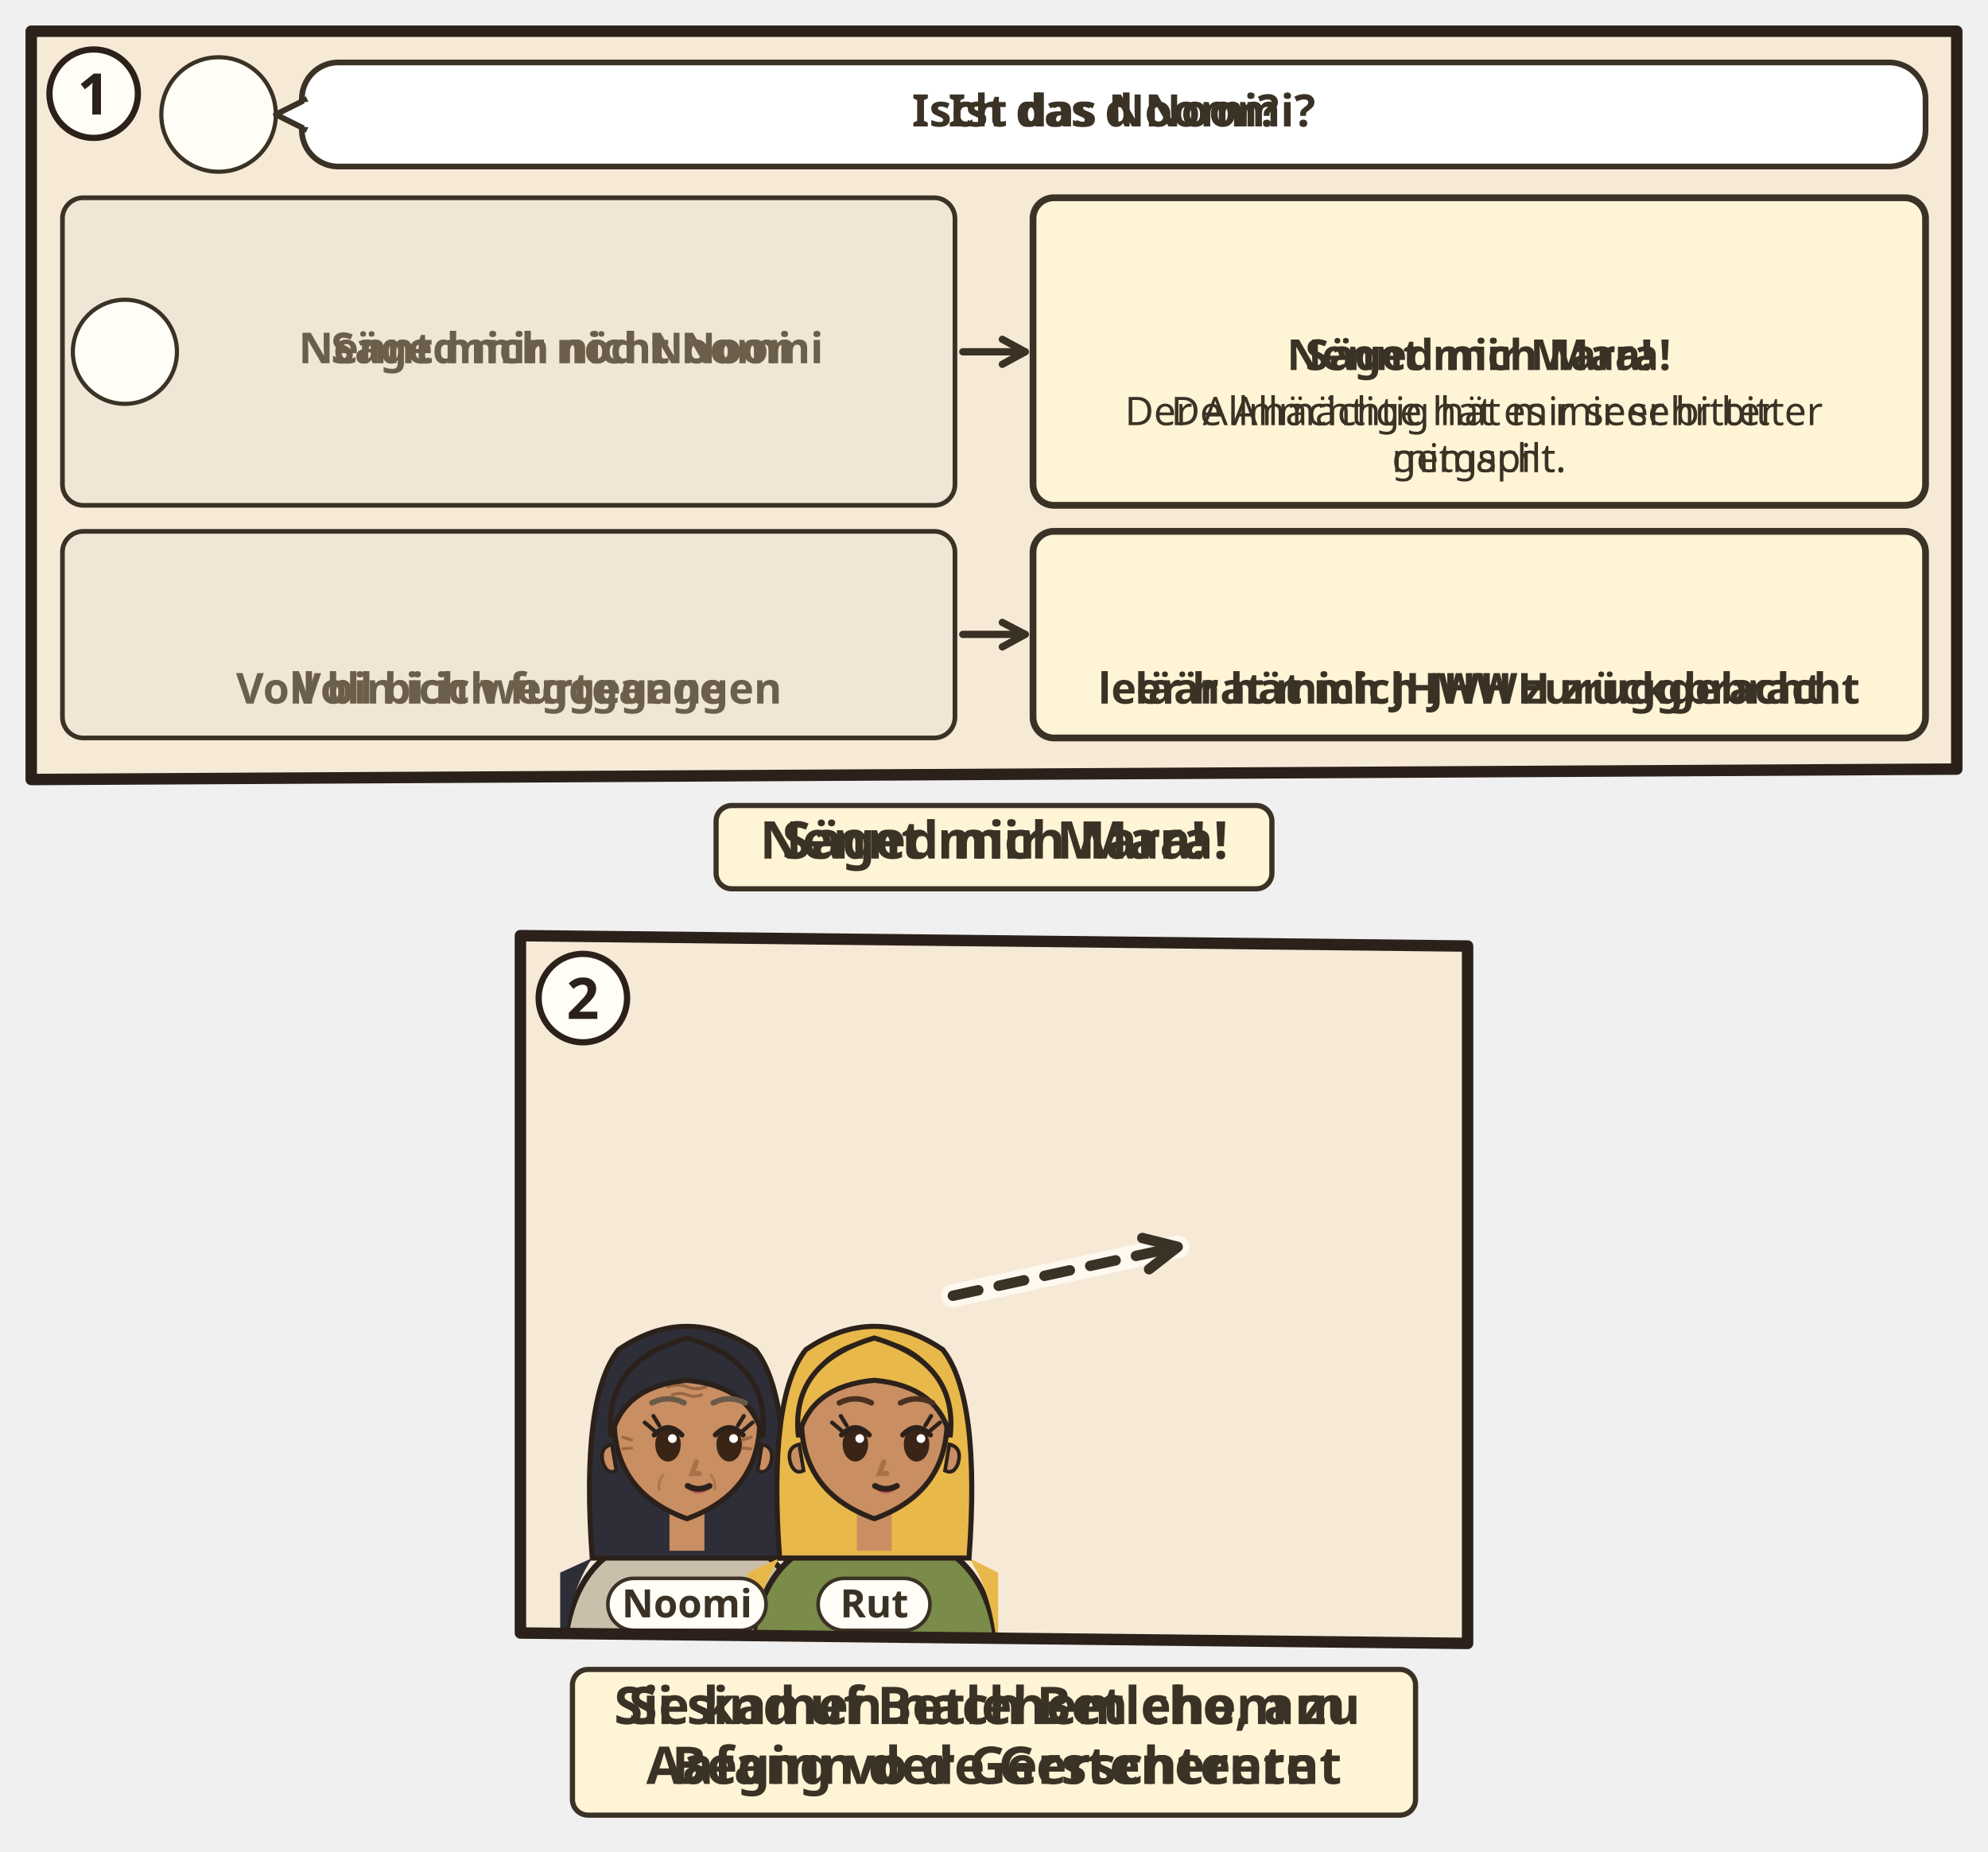
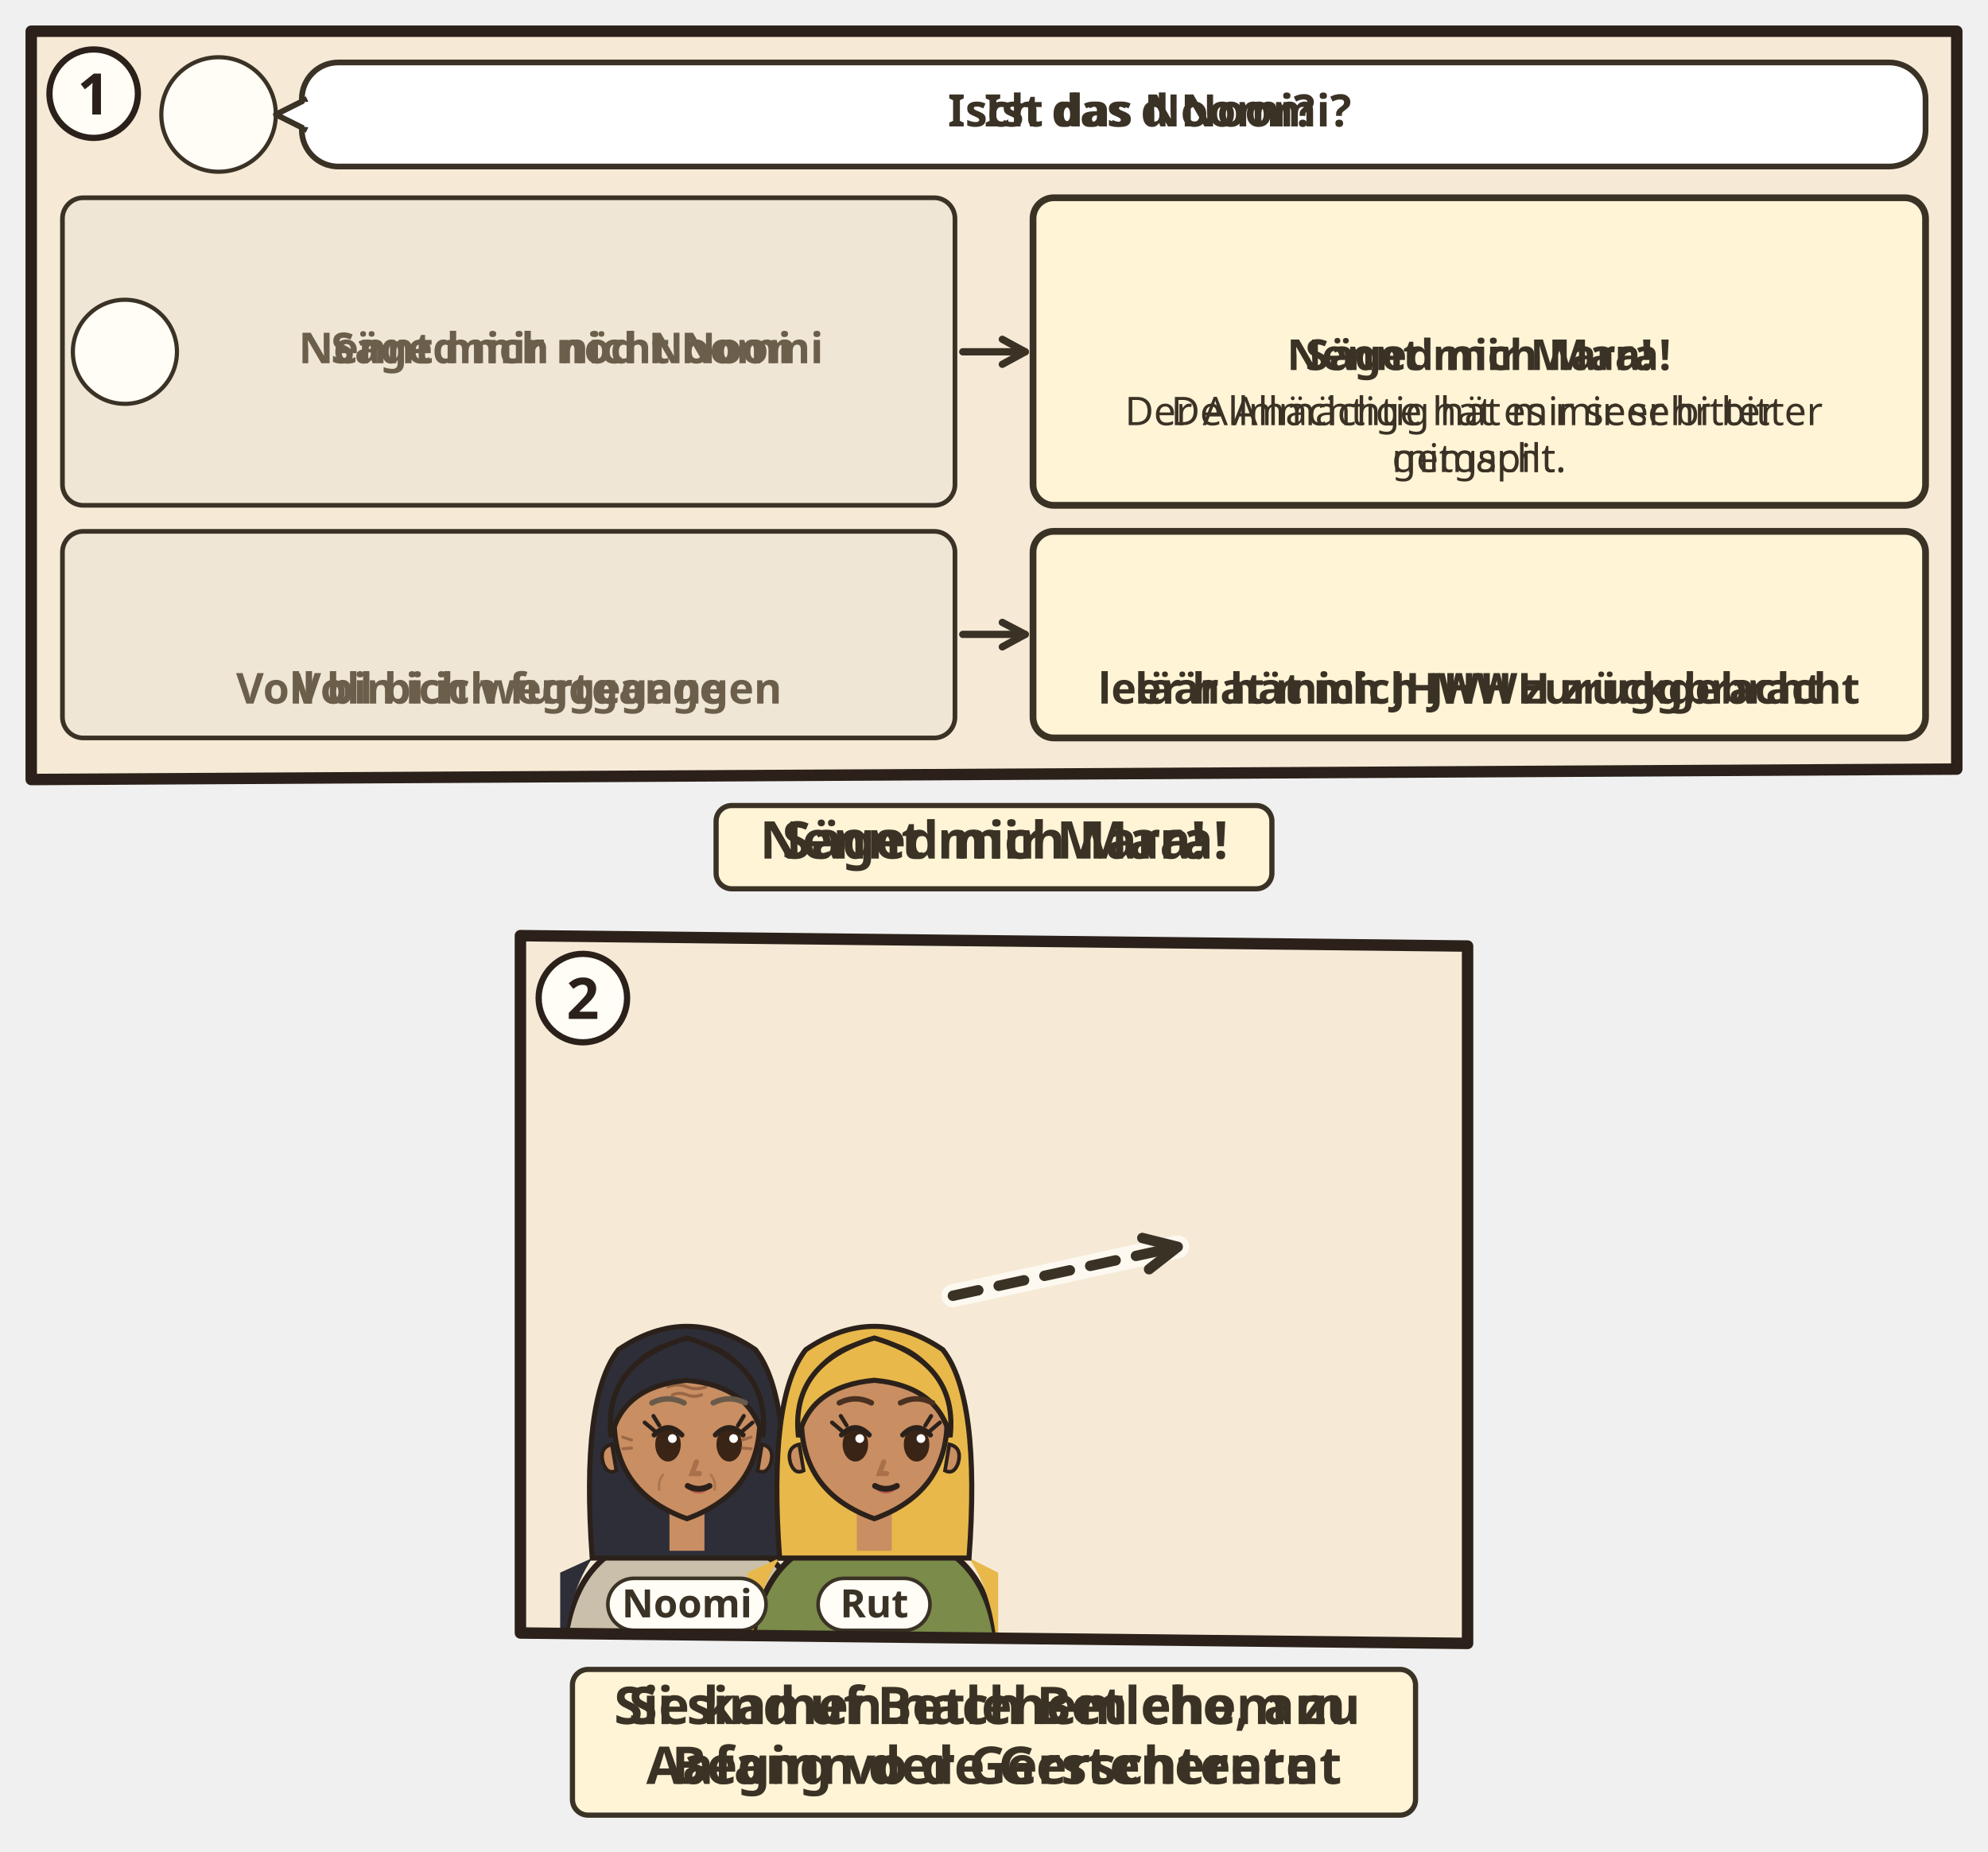
<svg xmlns="http://www.w3.org/2000/svg" viewBox="0 0 382 355.788">
  <svg class="ill-tile" data-span="2" x="0" y="0" width="382" height="177.788" viewBox="0 0 382 177.788">
    <g transform="translate(4 4)">
      <clipPath id="an-cp-rut-001-019-022-1">
        <polygon points="2,2 372,2 372,143.788 2,145.788" />
      </clipPath>
      <g clip-path="url(#an-cp-rut-001-019-022-1)">
        <polygon points="2,2 372,2 372,143.788 2,145.788" fill="#F6EAD7" />
        <circle cx="38.0" cy="18.0" r="11.0" fill="#FFFDF6" stroke="#3B3226" stroke-width=".8" />
        <use href="#an-p-g-frauen-gruppe" x="29.6" y="8.8" width="16.8" height="18.0" />
        <rect x="54.0" y="8" width="312.0" height="20.0" rx="7" fill="#FFFFFF" stroke="#3B3226" stroke-width="1.1" />
        <path d="M55.0 15L49.0 18L55.0 21" fill="#FFFFFF" stroke="#3B3226" stroke-width="1.1" stroke-linejoin="round" />
        <path d="M55.2 15.6V20.4" stroke="#FFFFFF" stroke-width="1.4" />
        <g class="dg-sw">
          <g class="dg-full">
+             <use href="#an-p-noomi" x="58.0" y="11.0" width="9.9" height="14" />
            <text class="lw lw-de" text-anchor="middle" font-family="sans-serif" font-size="8.6" font-weight="700" fill="#3B3226">
-               <tspan x="210.0" y="20.3">Ist das Noomi?</tspan>
+               <tspan x="216.9" y="20.3">Ist das Noomi?</tspan>
            </text>
            <text class="lw lw-gsw" text-anchor="middle" font-family="sans-serif" font-size="8.6" font-weight="700" fill="#3B3226">
-               <tspan x="210.0" y="20.3">Isch das d Noomi?</tspan>
+               <tspan x="216.9" y="20.3">Isch das d Noomi?</tspan>
            </text>
          </g>
          <g class="dg-nw" display="none">
            <use href="#an-p-noomi" x="205.8" y="12.0" width="8.4" height="12" />
          </g>
        </g>
        <g class="dg-vis" data-visual="columns">
          <g class="dg-cell">
            <rect x="8.0" y="34.0" width="171.5" height="59.1" rx="4" fill="#EFE6D6" stroke="#3B3226" stroke-width="0.9" />
            <g class="dg-full">
              <circle cx="20.0" cy="63.6" r="10.0" fill="#FFFDF6" stroke="#3B3226" stroke-width=".8" />
              <use href="#an-p-noomi" x="12.4" y="55.3" width="15.1" height="16.2" />
              <text class="lw lw-de" text-anchor="middle" font-family="sans-serif" font-size="8.2" font-weight="700" fill="#6B5E4B">
                <tspan x="103.8" y="65.8">Nennt mich nicht Noomi</tspan>
              </text>
              <text class="lw lw-gsw" text-anchor="middle" font-family="sans-serif" font-size="8.2" font-weight="700" fill="#6B5E4B">
                <tspan x="103.8" y="65.8">Säged mir nöd Noomi</tspan>
              </text>
            </g>
            <g class="dg-nw" display="none">
              <g class="nw0">
                <use href="#an-p-noomi" x="77.9" y="41.1" width="31.7" height="45.0" />
              </g>
              <g class="nw1">
                <use href="#an-p-noomi" x="81.1" y="40.1" width="25.3" height="36" />
                <text class="lw lw-de" text-anchor="middle" font-family="sans-serif" font-size="7.6" font-weight="700" fill="#6B5E4B">
                  <tspan x="93.8" y="84.6">N. m. n. N.</tspan>
                </text>
                <text class="lw lw-gsw" text-anchor="middle" font-family="sans-serif" font-size="7.6" font-weight="700" fill="#6B5E4B">
                  <tspan x="93.8" y="84.6">S. m. n. N.</tspan>
                </text>
              </g>
            </g>
          </g>
          <g class="dg-cell">
            <rect x="194.5" y="34.0" width="171.5" height="59.1" rx="4" fill="#FFF4D6" stroke="#3B3226" stroke-width="1.3" />
            <g class="dg-full">
              <use href="#an-z-bitter" x="269.6" y="38" width="21.3" height="20" />
              <text class="lw lw-de" text-anchor="middle" font-family="sans-serif" font-size="8.2" font-weight="700" fill="#3B3226">
                <tspan x="280.2" y="67.1">Nennt mich Mara!</tspan>
              </text>
              <text class="lw lw-gsw" text-anchor="middle" font-family="sans-serif" font-size="8.2" font-weight="700" fill="#3B3226">
                <tspan x="280.2" y="67.1">Säged mir Mara!</tspan>
              </text>
              <text class="lw lw-de" text-anchor="middle" font-family="sans-serif" font-size="7.6" font-weight="400" fill="#3B3226">
                <tspan x="280.2" y="77.7">Der Allmächtige hat es mir sehr bitter</tspan>
                <tspan x="280.2" y="86.7">gemacht.</tspan>
              </text>
              <text class="lw lw-gsw" text-anchor="middle" font-family="sans-serif" font-size="7.6" font-weight="400" fill="#3B3226">
                <tspan x="280.2" y="77.7">De Allmächtig hät mir seer bitter</tspan>
                <tspan x="280.2" y="86.7">mitgspilt.</tspan>
              </text>
            </g>
            <g class="dg-nw" display="none">
              <g class="nw0">
                <use href="#an-z-bitter" x="256.3" y="41.1" width="48.0" height="45.0" />
              </g>
              <g class="nw1">
                <use href="#an-z-bitter" x="261.1" y="40.1" width="38.4" height="36" />
                <text class="lw lw-de" text-anchor="middle" font-family="sans-serif" font-size="7.6" font-weight="700" fill="#3B3226">
                  <tspan x="280.2" y="84.6">N. m. M.</tspan>
                </text>
                <text class="lw lw-gsw" text-anchor="middle" font-family="sans-serif" font-size="7.6" font-weight="700" fill="#3B3226">
                  <tspan x="280.2" y="84.6">S. m. M.</tspan>
                </text>
              </g>
            </g>
          </g>
          <g class="dg-link" data-a="181.0,63.6" data-b="193.0,63.6">
            <path d="M181.0 63.6L193.0 63.6" stroke="#3B3226" stroke-width="1.4" stroke-linecap="round" />
            <path d="M188.6 66.0L193.0 63.6L188.6 61.2" fill="none" stroke="#3B3226" stroke-width="1.4" stroke-linecap="round" stroke-linejoin="round" />
          </g>
          <g class="dg-cell">
            <rect x="8.0" y="98.1" width="171.5" height="39.7" rx="4" fill="#EFE6D6" stroke="#3B3226" stroke-width="0.9" />
            <g class="dg-full">
              <use href="#an-becher" x="85.2" y="102.1" width="17.1" height="20" />
              <text class="lw lw-de" text-anchor="middle" font-family="sans-serif" font-size="8.2" font-weight="700" fill="#6B5E4B">
                <tspan x="93.8" y="131.2">Voll bin ich weggegangen</tspan>
              </text>
              <text class="lw lw-gsw" text-anchor="middle" font-family="sans-serif" font-size="8.2" font-weight="700" fill="#6B5E4B">
                <tspan x="93.8" y="131.2">Voll bi ich furtgange</tspan>
              </text>
            </g>
            <g class="dg-nw" display="none">
              <g class="nw0">
                <use href="#an-becher" x="81.8" y="104.0" width="23.9" height="27.9" />
              </g>
              <g class="nw1">
                <use href="#an-becher" x="85.3" y="102.6" width="16.9" height="19.7" />
                <text class="lw lw-de" text-anchor="middle" font-family="sans-serif" font-size="7.6" font-weight="700" fill="#6B5E4B">
                  <tspan x="93.8" y="130.9">V. b. i. w.</tspan>
                </text>
                <text class="lw lw-gsw" text-anchor="middle" font-family="sans-serif" font-size="7.6" font-weight="700" fill="#6B5E4B">
                  <tspan x="93.8" y="130.9">V. b. i. f.</tspan>
                </text>
              </g>
            </g>
          </g>
          <g class="dg-cell">
            <rect x="194.5" y="98.1" width="171.5" height="39.7" rx="4" fill="#FFF4D6" stroke="#3B3226" stroke-width="1.3" />
            <g class="dg-full">
              <use href="#an-becher-leer" x="271.7" y="102.1" width="17.1" height="20" />
              <text class="lw lw-de" text-anchor="middle" font-family="sans-serif" font-size="8.2" font-weight="700" fill="#3B3226">
                <tspan x="280.2" y="131.2">leer hat mich JHWH zurückgebracht</tspan>
              </text>
              <text class="lw lw-gsw" text-anchor="middle" font-family="sans-serif" font-size="8.2" font-weight="700" fill="#3B3226">
                <tspan x="280.2" y="131.2">läär hät mich JHWH zruggbracht</tspan>
              </text>
            </g>
            <g class="dg-nw" display="none">
              <g class="nw0">
                <use href="#an-becher-leer" x="268.3" y="104.0" width="23.9" height="27.9" />
              </g>
              <g class="nw1">
                <use href="#an-becher-leer" x="271.8" y="102.6" width="16.9" height="19.7" />
                <text text-anchor="middle" font-family="sans-serif" font-size="7.6" font-weight="700" fill="#3B3226">
                  <tspan x="280.2" y="130.9">l. h. m. J. z.</tspan>
                </text>
              </g>
            </g>
          </g>
          <g class="dg-link" data-a="181.0,117.9" data-b="193.0,117.9">
            <path d="M181.0 117.9L193.0 117.9" stroke="#3B3226" stroke-width="1.4" stroke-linecap="round" />
            <path d="M188.6 120.3L193.0 117.9L188.6 115.6" fill="none" stroke="#3B3226" stroke-width="1.4" stroke-linecap="round" stroke-linejoin="round" />
          </g>
        </g>
      </g>
      <polygon class="pn-frame" points="2,2 372,2 372,143.788 2,145.788" fill="none" stroke="#2B211A" stroke-width="2.2" stroke-linejoin="round" />
      <circle cx="14" cy="14" r="8.5" fill="#FFFDF6" stroke="#2B211A" stroke-width="1.2" />
      <text class="pn-n" x="14" y="18" text-anchor="middle" font-family="sans-serif" font-size="11" font-weight="700" fill="#2B211A">1</text>
      <g transform="translate(94.0 149.788)">
        <g class="ill-words">
          <g class="dg-sw">
            <g class="dg-full">
              <rect x="39.6" y="1.0" width="106.8" height="16" rx="3" fill="#FFF4D6" stroke="#3B3226" stroke-width="1" />
              <text class="lw lw-de" text-anchor="middle" font-family="sans-serif" font-size="10" font-weight="700" fill="#3B3226">
                <tspan x="93.0" y="11.2">Nennt mich Mara!</tspan>
              </text>
              <text class="lw lw-gsw" text-anchor="middle" font-family="sans-serif" font-size="10" font-weight="700" fill="#3B3226">
                <tspan x="93.0" y="11.2">Säged mir Mara!</tspan>
              </text>
            </g>
            <g class="dg-nw" display="none">
              <rect x="39.6" y="1.0" width="106.8" height="16" rx="3" fill="#FFF4D6" stroke="#3B3226" stroke-width="1" />
              <text class="lw lw-de" text-anchor="middle" font-family="sans-serif" font-size="7.0" font-weight="700" fill="#3B3226">
                <tspan x="93.0" y="10.9">N. m. M.</tspan>
              </text>
              <text class="lw lw-gsw" text-anchor="middle" font-family="sans-serif" font-size="7.0" font-weight="700" fill="#3B3226">
                <tspan x="93.0" y="10.9">S. m. M.</tspan>
              </text>
            </g>
          </g>
        </g>
      </g>
    </g>
  </svg>
  <svg class="ill-tile ill-narrow" data-span="1" x="402" y="0" width="194" height="215.784" viewBox="0 0 194 215.784">
    <g transform="translate(4 4)">
      <clipPath id="an-cp-rut-001-019-022-1n">
        <polygon points="2,2 184,2 184,181.784 2,183.784" />
      </clipPath>
      <g clip-path="url(#an-cp-rut-001-019-022-1n)">
        <polygon points="2,2 184,2 184,181.784 2,183.784" fill="#F6EAD7" />
        <circle cx="38.0" cy="18.0" r="11.0" fill="#FFFDF6" stroke="#3B3226" stroke-width=".8" />
        <use href="#an-p-g-frauen-gruppe" x="29.6" y="8.8" width="16.8" height="18.0" />
        <rect x="54.0" y="8" width="124.0" height="20.0" rx="7" fill="#FFFFFF" stroke="#3B3226" stroke-width="1.1" />
        <path d="M55.0 15L49.0 18L55.0 21" fill="#FFFFFF" stroke="#3B3226" stroke-width="1.1" stroke-linejoin="round" />
        <path d="M55.2 15.6V20.4" stroke="#FFFFFF" stroke-width="1.4" />
        <g class="dg-sw">
          <g class="dg-full">
+             <use href="#an-p-noomi" x="58.0" y="11.0" width="9.9" height="14" />
            <text class="lw lw-de" text-anchor="middle" font-family="sans-serif" font-size="8.6" font-weight="700" fill="#3B3226">
-               <tspan x="116.0" y="20.3">Ist das Noomi?</tspan>
+               <tspan x="122.9" y="20.3">Ist das Noomi?</tspan>
            </text>
            <text class="lw lw-gsw" text-anchor="middle" font-family="sans-serif" font-size="8.6" font-weight="700" fill="#3B3226">
-               <tspan x="116.0" y="20.3">Isch das d Noomi?</tspan>
+               <tspan x="122.9" y="20.3">Isch das d Noomi?</tspan>
            </text>
          </g>
          <g class="dg-nw" display="none">
            <use href="#an-p-noomi" x="111.8" y="12.0" width="8.4" height="12" />
          </g>
        </g>
        <g class="dg-vis" data-visual="columns">
          <g class="dg-cell">
            <rect x="8.0" y="34.0" width="77.5" height="77.8" rx="4" fill="#EFE6D6" stroke="#3B3226" stroke-width="0.9" />
            <g class="dg-full">
              <circle cx="20.0" cy="72.9" r="10.0" fill="#FFFDF6" stroke="#3B3226" stroke-width=".8" />
              <use href="#an-p-noomi" x="12.4" y="64.6" width="15.1" height="16.2" />
              <text class="lw lw-de" text-anchor="middle" font-family="sans-serif" font-size="8.2" font-weight="700" fill="#6B5E4B">
                <tspan x="56.8" y="70.3">Nennt mich</tspan>
                <tspan x="56.8" y="79.9">nicht Noomi</tspan>
              </text>
              <text class="lw lw-gsw" text-anchor="middle" font-family="sans-serif" font-size="8.2" font-weight="700" fill="#6B5E4B">
                <tspan x="56.8" y="70.3">Säged mir</tspan>
                <tspan x="56.8" y="79.9">nöd Noomi</tspan>
              </text>
            </g>
            <g class="dg-nw" display="none">
              <g class="nw0">
                <use href="#an-p-noomi" x="25.2" y="42.2" width="43.2" height="61.4" />
              </g>
              <g class="nw1">
                <use href="#an-p-noomi" x="34.1" y="49.4" width="25.3" height="36" />
                <text class="lw lw-de" text-anchor="middle" font-family="sans-serif" font-size="7.6" font-weight="700" fill="#6B5E4B">
                  <tspan x="46.8" y="93.9">N. m. n. N.</tspan>
                </text>
                <text class="lw lw-gsw" text-anchor="middle" font-family="sans-serif" font-size="7.6" font-weight="700" fill="#6B5E4B">
                  <tspan x="46.8" y="93.9">S. m. n. N.</tspan>
                </text>
              </g>
            </g>
          </g>
          <g class="dg-cell">
            <rect x="100.5" y="34.0" width="77.5" height="77.8" rx="4" fill="#FFF4D6" stroke="#3B3226" stroke-width="1.3" />
            <g class="dg-full">
              <use href="#an-z-bitter" x="128.6" y="38" width="21.3" height="20" />
              <text class="lw lw-de" text-anchor="middle" font-family="sans-serif" font-size="8.2" font-weight="700" fill="#3B3226">
                <tspan x="139.2" y="67.1">Nennt mich</tspan>
                <tspan x="139.2" y="76.7">Mara!</tspan>
              </text>
              <text class="lw lw-gsw" text-anchor="middle" font-family="sans-serif" font-size="8.2" font-weight="700" fill="#3B3226">
                <tspan x="139.2" y="67.1">Säged mir</tspan>
                <tspan x="139.2" y="76.7">Mara!</tspan>
              </text>
              <text class="lw lw-de" text-anchor="middle" font-family="sans-serif" font-size="7.6" font-weight="400" fill="#3B3226">
                <tspan x="139.2" y="87.4">Der Allmächtige</tspan>
                <tspan x="139.2" y="96.4">hat es mir sehr</tspan>
                <tspan x="139.2" y="105.3">bitter gemacht.</tspan>
              </text>
              <text class="lw lw-gsw" text-anchor="middle" font-family="sans-serif" font-size="7.6" font-weight="400" fill="#3B3226">
                <tspan x="139.2" y="87.4">De Allmächtig hät</tspan>
                <tspan x="139.2" y="96.4">mir seer bitter</tspan>
                <tspan x="139.2" y="105.3">mitgspilt.</tspan>
              </text>
            </g>
            <g class="dg-nw" display="none">
              <g class="nw0">
                <use href="#an-z-bitter" x="109.7" y="45.2" width="59.1" height="55.4" />
              </g>
              <g class="nw1">
                <use href="#an-z-bitter" x="120.0" y="49.4" width="38.4" height="36" />
                <text class="lw lw-de" text-anchor="middle" font-family="sans-serif" font-size="7.6" font-weight="700" fill="#3B3226">
                  <tspan x="139.2" y="93.9">N. m. M.</tspan>
                </text>
                <text class="lw lw-gsw" text-anchor="middle" font-family="sans-serif" font-size="7.6" font-weight="700" fill="#3B3226">
                  <tspan x="139.2" y="93.9">S. m. M.</tspan>
                </text>
              </g>
            </g>
          </g>
          <g class="dg-link" data-a="87.0,72.9" data-b="99.0,72.9">
            <path d="M87.0 72.9L99.0 72.9" stroke="#3B3226" stroke-width="1.4" stroke-linecap="round" />
            <path d="M94.6 75.3L99.0 72.9L94.6 70.5" fill="none" stroke="#3B3226" stroke-width="1.4" stroke-linecap="round" stroke-linejoin="round" />
          </g>
          <g class="dg-cell">
            <rect x="8.0" y="116.8" width="77.5" height="59.0" rx="4" fill="#EFE6D6" stroke="#3B3226" stroke-width="0.9" />
            <g class="dg-full">
              <use href="#an-becher" x="38.2" y="125.6" width="17.1" height="20" />
              <text class="lw lw-de" text-anchor="middle" font-family="sans-serif" font-size="8.2" font-weight="700" fill="#6B5E4B">
                <tspan x="46.8" y="154.6">Voll bin ich</tspan>
                <tspan x="46.8" y="164.3">weggegangen</tspan>
              </text>
              <text class="lw lw-gsw" text-anchor="middle" font-family="sans-serif" font-size="8.2" font-weight="700" fill="#6B5E4B">
                <tspan x="46.8" y="154.6">Voll bi ich</tspan>
                <tspan x="46.8" y="164.3">furtgange</tspan>
              </text>
            </g>
            <g class="dg-nw" display="none">
              <g class="nw0">
                <use href="#an-becher" x="27.5" y="123.8" width="38.5" height="44.9" />
              </g>
              <g class="nw1">
                <use href="#an-becher" x="31.3" y="122.8" width="30.9" height="36" />
                <text class="lw lw-de" text-anchor="middle" font-family="sans-serif" font-size="7.6" font-weight="700" fill="#6B5E4B">
                  <tspan x="46.8" y="167.3">V. b. i. w.</tspan>
                </text>
                <text class="lw lw-gsw" text-anchor="middle" font-family="sans-serif" font-size="7.6" font-weight="700" fill="#6B5E4B">
                  <tspan x="46.8" y="167.3">V. b. i. f.</tspan>
                </text>
              </g>
            </g>
          </g>
          <g class="dg-cell">
            <rect x="100.5" y="116.8" width="77.5" height="59.0" rx="4" fill="#FFF4D6" stroke="#3B3226" stroke-width="1.3" />
            <g class="dg-full">
              <use href="#an-becher-leer" x="130.7" y="120.8" width="17.1" height="20" />
              <text class="lw lw-de" text-anchor="middle" font-family="sans-serif" font-size="8.2" font-weight="700" fill="#3B3226">
                <tspan x="139.2" y="149.8">leer hat mich</tspan>
                <tspan x="139.2" y="159.5">JHWH</tspan>
                <tspan x="139.2" y="169.2">zurückgebracht</tspan>
              </text>
              <text class="lw lw-gsw" text-anchor="middle" font-family="sans-serif" font-size="8.2" font-weight="700" fill="#3B3226">
                <tspan x="139.2" y="149.8">läär hät mich</tspan>
                <tspan x="139.2" y="159.5">JHWH</tspan>
                <tspan x="139.2" y="169.2">zruggbracht</tspan>
              </text>
            </g>
            <g class="dg-nw" display="none">
              <g class="nw0">
                <use href="#an-becher-leer" x="120.0" y="123.8" width="38.5" height="44.9" />
              </g>
              <g class="nw1">
                <use href="#an-becher-leer" x="123.8" y="122.8" width="30.9" height="36" />
                <text text-anchor="middle" font-family="sans-serif" font-size="7.6" font-weight="700" fill="#3B3226">
                  <tspan x="139.2" y="167.3">l. h. m. J. z.</tspan>
                </text>
              </g>
            </g>
          </g>
          <g class="dg-link" data-a="87.0,146.3" data-b="99.0,146.3">
            <path d="M87.0 146.3L99.0 146.3" stroke="#3B3226" stroke-width="1.4" stroke-linecap="round" />
            <path d="M94.6 148.7L99.0 146.3L94.6 143.9" fill="none" stroke="#3B3226" stroke-width="1.4" stroke-linecap="round" stroke-linejoin="round" />
          </g>
        </g>
      </g>
      <polygon class="pn-frame" points="2,2 184,2 184,181.784 2,183.784" fill="none" stroke="#2B211A" stroke-width="2.2" stroke-linejoin="round" />
      <circle cx="14" cy="14" r="8.5" fill="#FFFDF6" stroke="#2B211A" stroke-width="1.2" />
      <text class="pn-n" x="14" y="18" text-anchor="middle" font-family="sans-serif" font-size="11" font-weight="700" fill="#2B211A">1</text>
      <g transform="translate(0.0 187.784)">
        <g class="ill-words">
          <g class="dg-sw">
            <g class="dg-full">
              <rect x="39.6" y="1.0" width="106.8" height="16" rx="3" fill="#FFF4D6" stroke="#3B3226" stroke-width="1" />
              <text class="lw lw-de" text-anchor="middle" font-family="sans-serif" font-size="10" font-weight="700" fill="#3B3226">
                <tspan x="93.0" y="11.2">Nennt mich Mara!</tspan>
              </text>
              <text class="lw lw-gsw" text-anchor="middle" font-family="sans-serif" font-size="10" font-weight="700" fill="#3B3226">
                <tspan x="93.0" y="11.2">Säged mir Mara!</tspan>
              </text>
            </g>
            <g class="dg-nw" display="none">
              <rect x="39.6" y="1.0" width="106.8" height="16" rx="3" fill="#FFF4D6" stroke="#3B3226" stroke-width="1" />
              <text class="lw lw-de" text-anchor="middle" font-family="sans-serif" font-size="7.0" font-weight="700" fill="#3B3226">
                <tspan x="93.0" y="10.9">N. m. M.</tspan>
              </text>
              <text class="lw lw-gsw" text-anchor="middle" font-family="sans-serif" font-size="7.0" font-weight="700" fill="#3B3226">
                <tspan x="93.0" y="10.9">S. m. M.</tspan>
              </text>
            </g>
          </g>
        </g>
      </g>
    </g>
  </svg>
  <svg class="ill-tile" data-span="1" x="94" y="173.788" width="194" height="182" viewBox="0 0 194 182">
    <g transform="translate(4 4)">
      <clipPath id="an-cp-rut-001-019-022-2">
        <polygon points="2,2 184,4 184,138 2,136" />
      </clipPath>
      <g clip-path="url(#an-cp-rut-001-019-022-2)">
        <polygon points="2,2 184,4 184,138 2,136" fill="#F6EAD7" />
        <use href="#an-feld" x="0" y="70" width="186" height="70" />
        <use href="#an-betlehem" x="102" y="48" width="80" height="54" opacity=".6" />
        <g transform="translate(34.0 96.4) scale(1.4)">
          <path d="M-17 34V34Q-17 19-7 15.6L7 15.6Q17 19 17 34V34z" fill="#C9BFAA" stroke="#2B211A" stroke-width=".8" />
          <path d="M-13 18Q-17 24-17 34h-.4V20zM13 18Q17 24 17 34V20z" fill="#2E2E38" />
          <path d="M-13 18Q-14.6-4-9.4-10.6Q0-17 9.4-10.6Q14.6-4 13 18z" fill="#2E2E38" stroke="#2B211A" stroke-width=".7" />
          <path d="M-2.4 11h4.8v6h-4.8z" fill="#C98E62" />
          <path d="M-10 -1Q-10 9 0 12.6Q10 9 10 -1A10 10.6 0 0 0 -10 -1z" fill="#C98E62" stroke="#2B211A" stroke-width=".7" />
          <path d="M10.3 2.4q1.8.4 1.2 2.6-.6 1.6-1.8 1z M-10.3 2.4q-1.8.4-1.2 2.6.6 1.6 1.8 1z" fill="#C98E62" stroke="#2B211A" stroke-width=".5" />
          <ellipse cx="-2.6" cy="2.4" rx="1.75" ry="2.35" fill="#3A2416" />
          <path d="M-4.5 1.1Q-2.6 -0.9 -0.7 1.1" fill="none" stroke="#2B211A" stroke-width=".7" stroke-linecap="round" />
          <circle cx="-2.0" cy="1.6" r=".6" fill="#FFF" />
          <ellipse cx="5.8" cy="2.4" rx="1.75" ry="2.35" fill="#3A2416" />
          <path d="M3.9 1.1Q5.8 -0.9 7.7 1.1" fill="none" stroke="#2B211A" stroke-width=".7" stroke-linecap="round" />
          <circle cx="6.4" cy="1.6" r=".6" fill="#FFF" />
          <path d="M-4.5 0.5l-1.3-1.1M-3.8 -0.2l-0.8-1.3" stroke="#2B211A" stroke-width=".55" stroke-linecap="round" />
          <path d="M7.7 0.5l1.3-1.1M7.0 -0.2l0.8-1.3" stroke="#2B211A" stroke-width=".55" stroke-linecap="round" />
          <path d="M0.0 8.4Q1.6 9.9 3.2 8.4Q1.6 8.9 0.0 8.4z" fill="#B5524A" opacity=".85" />
          <path d="M1.3 4.8l-.6 1.6h1" fill="none" stroke="#A8714A" stroke-width=".7" stroke-linecap="round" />
          <path d="M0.1 8.1Q1.6 8.9 3.1 8.1" fill="none" stroke="#2B211A" stroke-width=".8" stroke-linecap="round" />
          <g stroke="#8A5A3A" stroke-linecap="round" fill="none">
            <path d="M-2.6-5.5q1.3-.5 2.6 0t2.6 0M-2-4.4q1-.4 2 0t2 0" stroke-width=".42" opacity=".75" />
            <path d="M-7.6 1.8l-1.2-.4M-7.6 2.9l-1.2.1M7.6 1.8l1.2-.4M7.6 2.9l1.2.1" stroke-width=".4" opacity=".7" />
            <path d="M-3.3 6.6q-.7.9-.5 2M3.3 6.6q.7.9.5 2" stroke-width=".35" opacity=".45" />
          </g>
          <path d="M-10.4 1.4Q-11.6-8.8 0-12.2Q11.6-8.8 10.4 1.4Q8.8-5.6 0-6.4Q-8.8-5.6-10.4 1.4z" fill="#2E2E38" stroke="#2B211A" stroke-width=".7" />
          <path d="M-4.8 -3.3Q-2.6 -4.4 -0.4 -3.3M3.6 -3.3Q5.8 -4.4 8.0 -3.3" fill="none" stroke="#6A5A4A" stroke-width="0.75" stroke-linecap="round" />
        </g>
        <g transform="translate(70.0 96.4) scale(1.4)">
          <path d="M-17 34V34Q-17 19-7 15.6L7 15.6Q17 19 17 34V34z" fill="#7A8B4A" stroke="#2B211A" stroke-width=".8" />
          <path d="M-13 18Q-17 24-17 34h-.4V20zM13 18Q17 24 17 34V20z" fill="#E8B84A" />
          <path d="M-13 18Q-14.6-4-9.4-10.6Q0-17 9.4-10.6Q14.6-4 13 18z" fill="#E8B84A" stroke="#2B211A" stroke-width=".7" />
          <path d="M-2.4 11h4.8v6h-4.8z" fill="#C98E62" />
          <path d="M-10 -1Q-10 9 0 12.6Q10 9 10 -1A10 10.6 0 0 0 -10 -1z" fill="#C98E62" stroke="#2B211A" stroke-width=".7" />
          <path d="M10.3 2.4q1.8.4 1.2 2.6-.6 1.6-1.8 1z M-10.3 2.4q-1.8.4-1.2 2.6.6 1.6 1.8 1z" fill="#C98E62" stroke="#2B211A" stroke-width=".5" />
          <ellipse cx="-2.6" cy="2.4" rx="1.75" ry="2.35" fill="#3A2416" />
          <path d="M-4.5 1.1Q-2.6 -0.9 -0.7 1.1" fill="none" stroke="#2B211A" stroke-width=".7" stroke-linecap="round" />
          <circle cx="-2.0" cy="1.6" r=".6" fill="#FFF" />
          <ellipse cx="5.8" cy="2.4" rx="1.75" ry="2.35" fill="#3A2416" />
          <path d="M3.9 1.1Q5.8 -0.9 7.7 1.1" fill="none" stroke="#2B211A" stroke-width=".7" stroke-linecap="round" />
          <circle cx="6.4" cy="1.6" r=".6" fill="#FFF" />
          <path d="M-4.5 0.5l-1.3-1.1M-3.8 -0.2l-0.8-1.3" stroke="#2B211A" stroke-width=".55" stroke-linecap="round" />
          <path d="M7.7 0.5l1.3-1.1M7.0 -0.2l0.8-1.3" stroke="#2B211A" stroke-width=".55" stroke-linecap="round" />
          <path d="M0.0 8.4Q1.6 9.9 3.2 8.4Q1.6 8.9 0.0 8.4z" fill="#B5524A" opacity=".85" />
          <path d="M1.3 4.8l-.6 1.6h1" fill="none" stroke="#A8714A" stroke-width=".7" stroke-linecap="round" />
          <path d="M0.1 8.1Q1.6 8.9 3.1 8.1" fill="none" stroke="#2B211A" stroke-width=".8" stroke-linecap="round" />
          <path d="M-10.4 1.4Q-11.6-8.8 0-12.2Q11.6-8.8 10.4 1.4Q8.8-5.6 0-6.4Q-8.8-5.6-10.4 1.4z" fill="#E8B84A" stroke="#2B211A" stroke-width=".7" />
          <path d="M-4.8 -3.3Q-2.6 -4.4 -0.4 -3.3M3.6 -3.3Q5.8 -4.4 8.0 -3.3" fill="none" stroke="#4A3020" stroke-width="0.75" stroke-linecap="round" />
          <g filter="url(#an-kontur)">
            <use href="#an-a-garbe" x="-8" y="17" width="16" height="16" />
          </g>
        </g>
        <path d="M85.1 71.2Q106.7 66.5 128.3 61.8" fill="none" stroke="#FFFDF6" stroke-width="4.4" stroke-linecap="round" opacity=".8" />
        <path d="M85.1 71.2Q106.7 66.5 128.3 61.8" fill="none" stroke="#3B3226" stroke-width="2" stroke-dasharray="5 4" stroke-linecap="round" />
        <path d="M122.8 66.1L128.3 61.8L121.5 60.1" fill="none" stroke="#3B3226" stroke-width="2" stroke-linecap="round" stroke-linejoin="round" />
        <g class="ill-name">
          <rect x="18.8" y="125.5" width="30.4" height="10" rx="5" fill="#FFFDF6" stroke="#3B3226" stroke-width=".7" />
          <text x="34.0" y="133.0" text-anchor="middle" font-family="sans-serif" font-size="7.5" font-weight="700" fill="#3B3226">Noomi</text>
        </g>
        <g class="ill-name">
          <rect x="59.2" y="125.5" width="21.5" height="10" rx="5" fill="#FFFDF6" stroke="#3B3226" stroke-width=".7" />
          <text x="70.0" y="133.0" text-anchor="middle" font-family="sans-serif" font-size="7.5" font-weight="700" fill="#3B3226">Rut</text>
        </g>
      </g>
      <polygon class="pn-frame" points="2,2 184,4 184,138 2,136" fill="none" stroke="#2B211A" stroke-width="2.2" stroke-linejoin="round" />
      <circle cx="14" cy="14" r="8.5" fill="#FFFDF6" stroke="#2B211A" stroke-width="1.2" />
      <text class="pn-n" x="14" y="18" text-anchor="middle" font-family="sans-serif" font-size="11" font-weight="700" fill="#2B211A">2</text>
      <g transform="translate(0.0 142)">
        <g class="ill-words">
          <g class="dg-sw">
            <g class="dg-full">
              <rect x="12.0" y="1.0" width="162.0" height="28" rx="3" fill="#FFF4D6" stroke="#3B3226" stroke-width="1" />
              <text class="lw lw-de" text-anchor="middle" font-family="sans-serif" font-size="10" font-weight="700" fill="#3B3226">
                <tspan x="93.0" y="11.5">Sie kamen nach Betlehem zu</tspan>
                <tspan x="93.0" y="23.0">Beginn der Gerstenernte</tspan>
              </text>
              <text class="lw lw-gsw" text-anchor="middle" font-family="sans-serif" font-size="10" font-weight="700" fill="#3B3226">
                <tspan x="93.0" y="11.5">Si sind uf Betlehem cho, am</tspan>
                <tspan x="93.0" y="23.0">Aafang vo de Gerschteernt</tspan>
              </text>
            </g>
            <g class="dg-nw" display="none">
              <rect x="12.0" y="1.0" width="162.0" height="28" rx="3" fill="#FFF4D6" stroke="#3B3226" stroke-width="1" />
              <use href="#an-betlehem" x="76.5" y="4.0" width="33.0" height="22" />
            </g>
          </g>
        </g>
      </g>
    </g>
  </svg>
</svg>
